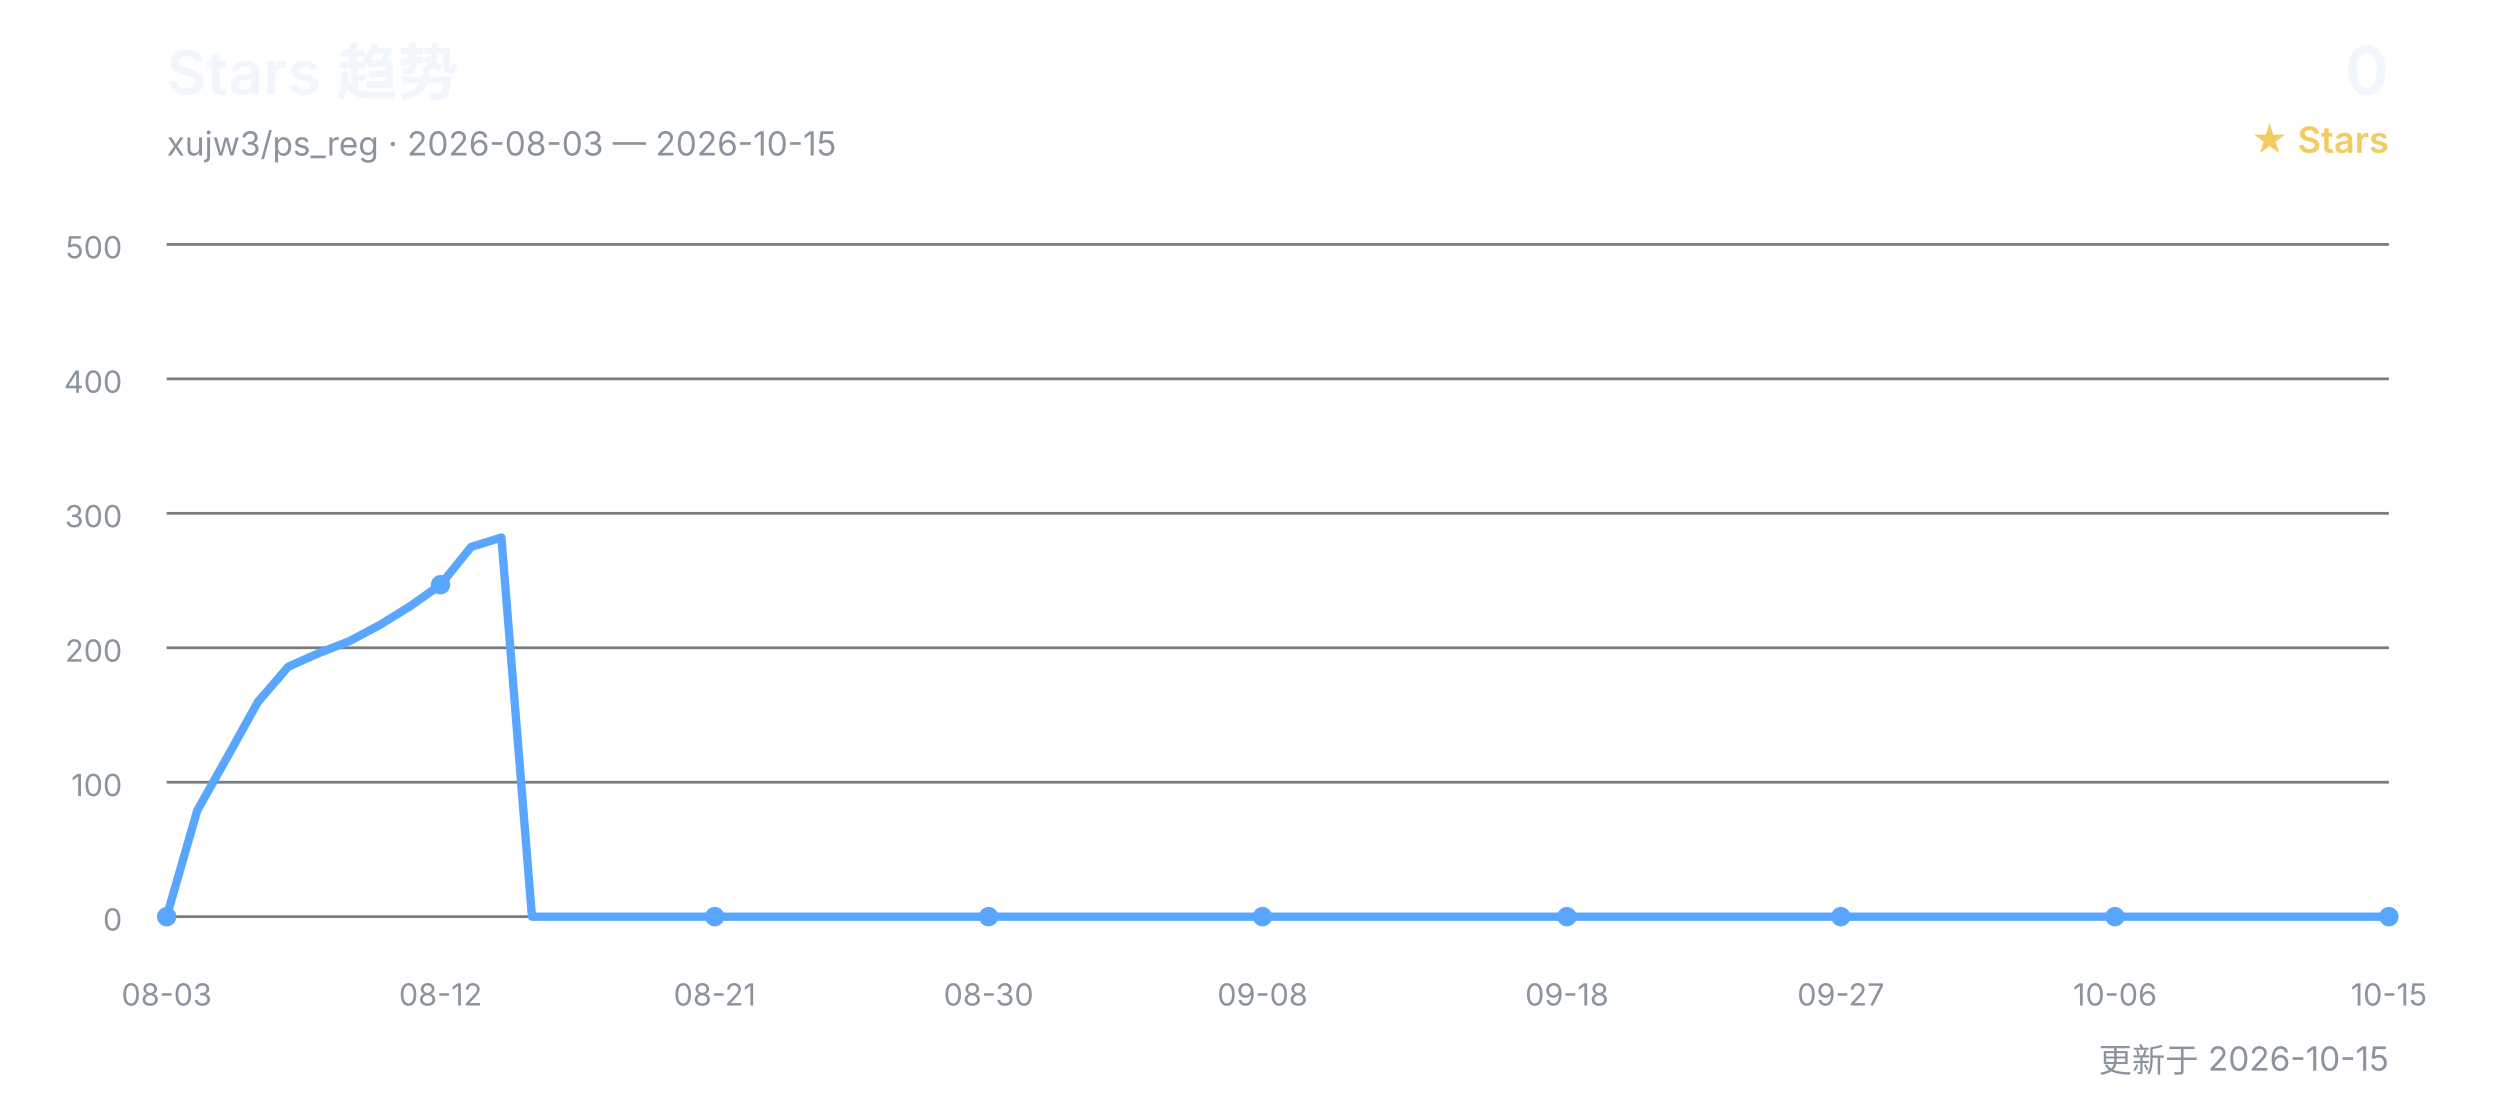
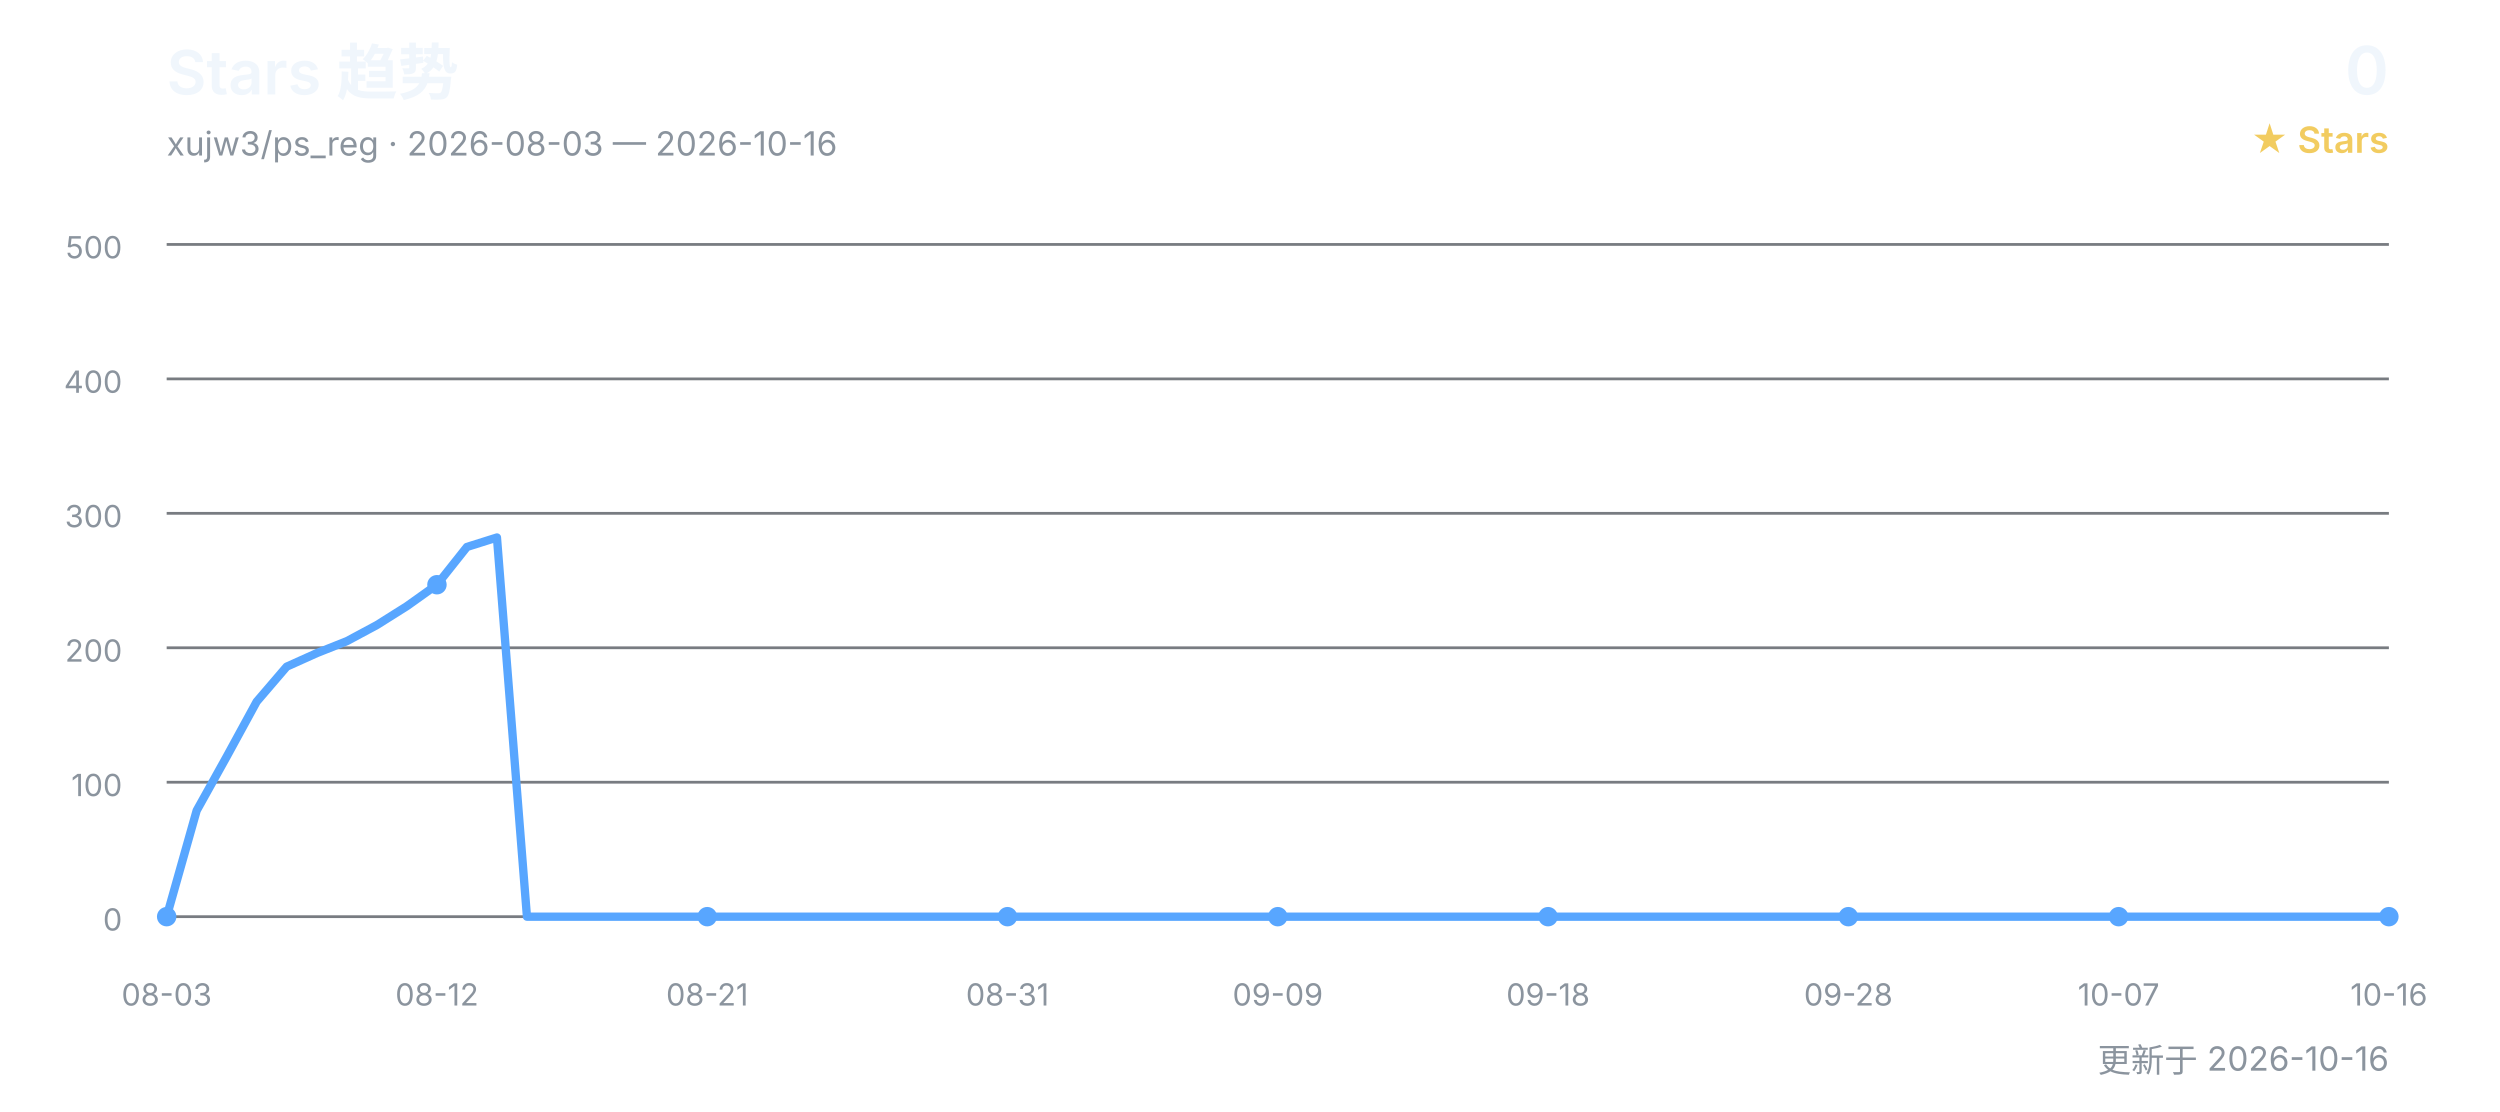
<svg xmlns="http://www.w3.org/2000/svg" width="900" height="400" viewBox="0 0 900 400" role="img" aria-labelledby="title desc">
  <defs>
    <style>
      text { font-family: Inter, "Segoe UI", Arial, "Noto Sans CJK SC", sans-serif; }
      .title { fill: #f0f6fc; font-size: 22px; font-weight: 600; }
      .subtitle { fill: #8b949e; font-size: 12px; }
      .count { fill: #f0f6fc; font-size: 24px; font-weight: 600; }
      .count-label { fill: #f2cc60; font-size: 13px; font-weight: 600; }
      .grid { stroke: #30363d; stroke-width: 1; opacity: 0.65; }
      .axis { fill: #8b949e; font-size: 11px; }
      .line { fill: none; stroke: #58a6ff; stroke-width: 3; stroke-linecap: round; stroke-linejoin: round; }
      .point { fill: #58a6ff; }
    </style>
  </defs>
  <text x="60" y="34" class="title">Stars 趋势</text>
-   <text x="60" y="56" class="subtitle">xujw3/ps_reg · 2026-08-03 — 2026-10-15</text>
+   <text x="60" y="56" class="subtitle">xujw3/ps_reg · 2026-08-03 — 2026-10-16</text>
  <text x="860" y="34" class="count" text-anchor="end">0</text>
  <text x="860" y="55" class="count-label" text-anchor="end">★ Stars</text>
  <line x1="60" y1="330.0" x2="860" y2="330.0" class="grid" />
  <text x="44" y="335.0" class="axis" text-anchor="end">0</text>
  <line x1="60" y1="281.6" x2="860" y2="281.6" class="grid" />
  <text x="44" y="286.6" class="axis" text-anchor="end">100</text>
  <line x1="60" y1="233.2" x2="860" y2="233.2" class="grid" />
  <text x="44" y="238.2" class="axis" text-anchor="end">200</text>
  <line x1="60" y1="184.8" x2="860" y2="184.8" class="grid" />
  <text x="44" y="189.8" class="axis" text-anchor="end">300</text>
  <line x1="60" y1="136.4" x2="860" y2="136.4" class="grid" />
  <text x="44" y="141.4" class="axis" text-anchor="end">400</text>
  <line x1="60" y1="88.0" x2="860" y2="88.0" class="grid" />
  <text x="44" y="93.0" class="axis" text-anchor="end">500</text>
-   <polyline points="60.0,330.0 71.0,291.8 81.9,272.4 92.9,252.6 103.8,240.0 114.8,235.1 125.8,230.8 136.7,225.0 147.7,218.2 158.6,210.5 169.6,196.9 180.5,193.5 191.5,330.0 202.5,330.0 213.4,330.0 224.4,330.0 235.3,330.0 246.3,330.0 257.3,330.0 268.2,330.0 279.2,330.0 290.1,330.0 301.1,330.0 312.1,330.0 323.0,330.0 334.0,330.0 344.9,330.0 355.9,330.0 366.8,330.0 377.8,330.0 388.8,330.0 399.7,330.0 410.7,330.0 421.6,330.0 432.6,330.0 443.6,330.0 454.5,330.0 465.5,330.0 476.4,330.0 487.4,330.0 498.4,330.0 509.3,330.0 520.3,330.0 531.2,330.0 542.2,330.0 553.2,330.0 564.1,330.0 575.1,330.0 586.0,330.0 597.0,330.0 607.9,330.0 618.9,330.0 629.9,330.0 640.8,330.0 651.8,330.0 662.7,330.0 673.7,330.0 684.7,330.0 695.6,330.0 706.6,330.0 717.5,330.0 728.5,330.0 739.5,330.0 750.4,330.0 761.4,330.0 772.3,330.0 783.3,330.0 794.2,330.0 805.2,330.0 816.2,330.0 827.1,330.0 838.1,330.0 849.0,330.0 860.0,330.0" class="line" />
+   <polyline points="60.0,330.0 70.8,291.8 81.6,272.4 92.4,252.6 103.2,240.0 114.1,235.1 124.9,230.8 135.7,225.0 146.5,218.2 157.3,210.5 168.1,196.9 178.9,193.5 189.7,330.0 200.5,330.0 211.4,330.0 222.2,330.0 233.0,330.0 243.8,330.0 254.6,330.0 265.4,330.0 276.2,330.0 287.0,330.0 297.8,330.0 308.6,330.0 319.5,330.0 330.3,330.0 341.1,330.0 351.9,330.0 362.7,330.0 373.5,330.0 384.3,330.0 395.1,330.0 405.9,330.0 416.8,330.0 427.6,330.0 438.4,330.0 449.2,330.0 460.0,330.0 470.8,330.0 481.6,330.0 492.4,330.0 503.2,330.0 514.1,330.0 524.9,330.0 535.7,330.0 546.5,330.0 557.3,330.0 568.1,330.0 578.9,330.0 589.7,330.0 600.5,330.0 611.4,330.0 622.2,330.0 633.0,330.0 643.8,330.0 654.6,330.0 665.4,330.0 676.2,330.0 687.0,330.0 697.8,330.0 708.6,330.0 719.5,330.0 730.3,330.0 741.1,330.0 751.9,330.0 762.7,330.0 773.5,330.0 784.3,330.0 795.1,330.0 805.9,330.0 816.8,330.0 827.6,330.0 838.4,330.0 849.2,330.0 860.0,330.0" class="line" />
  <text x="60.0" y="362" class="axis" text-anchor="middle">08-03</text>
  <circle cx="60.0" cy="330.0" r="3.5" class="point" />
-   <text x="158.6" y="362" class="axis" text-anchor="middle">08-12</text>
-   <circle cx="158.6" cy="210.5" r="3.5" class="point" />
-   <text x="257.3" y="362" class="axis" text-anchor="middle">08-21</text>
-   <circle cx="257.3" cy="330.0" r="3.5" class="point" />
-   <text x="355.9" y="362" class="axis" text-anchor="middle">08-30</text>
-   <circle cx="355.9" cy="330.0" r="3.5" class="point" />
-   <text x="454.5" y="362" class="axis" text-anchor="middle">09-08</text>
-   <circle cx="454.5" cy="330.0" r="3.5" class="point" />
-   <text x="564.1" y="362" class="axis" text-anchor="middle">09-18</text>
-   <circle cx="564.1" cy="330.0" r="3.5" class="point" />
-   <text x="662.7" y="362" class="axis" text-anchor="middle">09-27</text>
-   <circle cx="662.7" cy="330.0" r="3.5" class="point" />
-   <text x="761.4" y="362" class="axis" text-anchor="middle">10-06</text>
-   <circle cx="761.4" cy="330.0" r="3.5" class="point" />
-   <text x="860.0" y="362" class="axis" text-anchor="middle">10-15</text>
+   <text x="157.3" y="362" class="axis" text-anchor="middle">08-12</text>
+   <circle cx="157.3" cy="210.5" r="3.5" class="point" />
+   <text x="254.6" y="362" class="axis" text-anchor="middle">08-21</text>
+   <circle cx="254.6" cy="330.0" r="3.5" class="point" />
+   <text x="362.7" y="362" class="axis" text-anchor="middle">08-31</text>
+   <circle cx="362.7" cy="330.0" r="3.5" class="point" />
+   <text x="460.0" y="362" class="axis" text-anchor="middle">09-09</text>
+   <circle cx="460.0" cy="330.0" r="3.5" class="point" />
+   <text x="557.3" y="362" class="axis" text-anchor="middle">09-18</text>
+   <circle cx="557.3" cy="330.0" r="3.5" class="point" />
+   <text x="665.4" y="362" class="axis" text-anchor="middle">09-28</text>
+   <circle cx="665.4" cy="330.0" r="3.5" class="point" />
+   <text x="762.7" y="362" class="axis" text-anchor="middle">10-07</text>
+   <circle cx="762.7" cy="330.0" r="3.5" class="point" />
+   <text x="860.0" y="362" class="axis" text-anchor="middle">10-16</text>
  <circle cx="860.0" cy="330.0" r="3.5" class="point" />
-   <text x="860" y="386" class="subtitle" text-anchor="end">更新于 2026-10-15</text>
+   <text x="860" y="386" class="subtitle" text-anchor="end">更新于 2026-10-16</text>
</svg>
